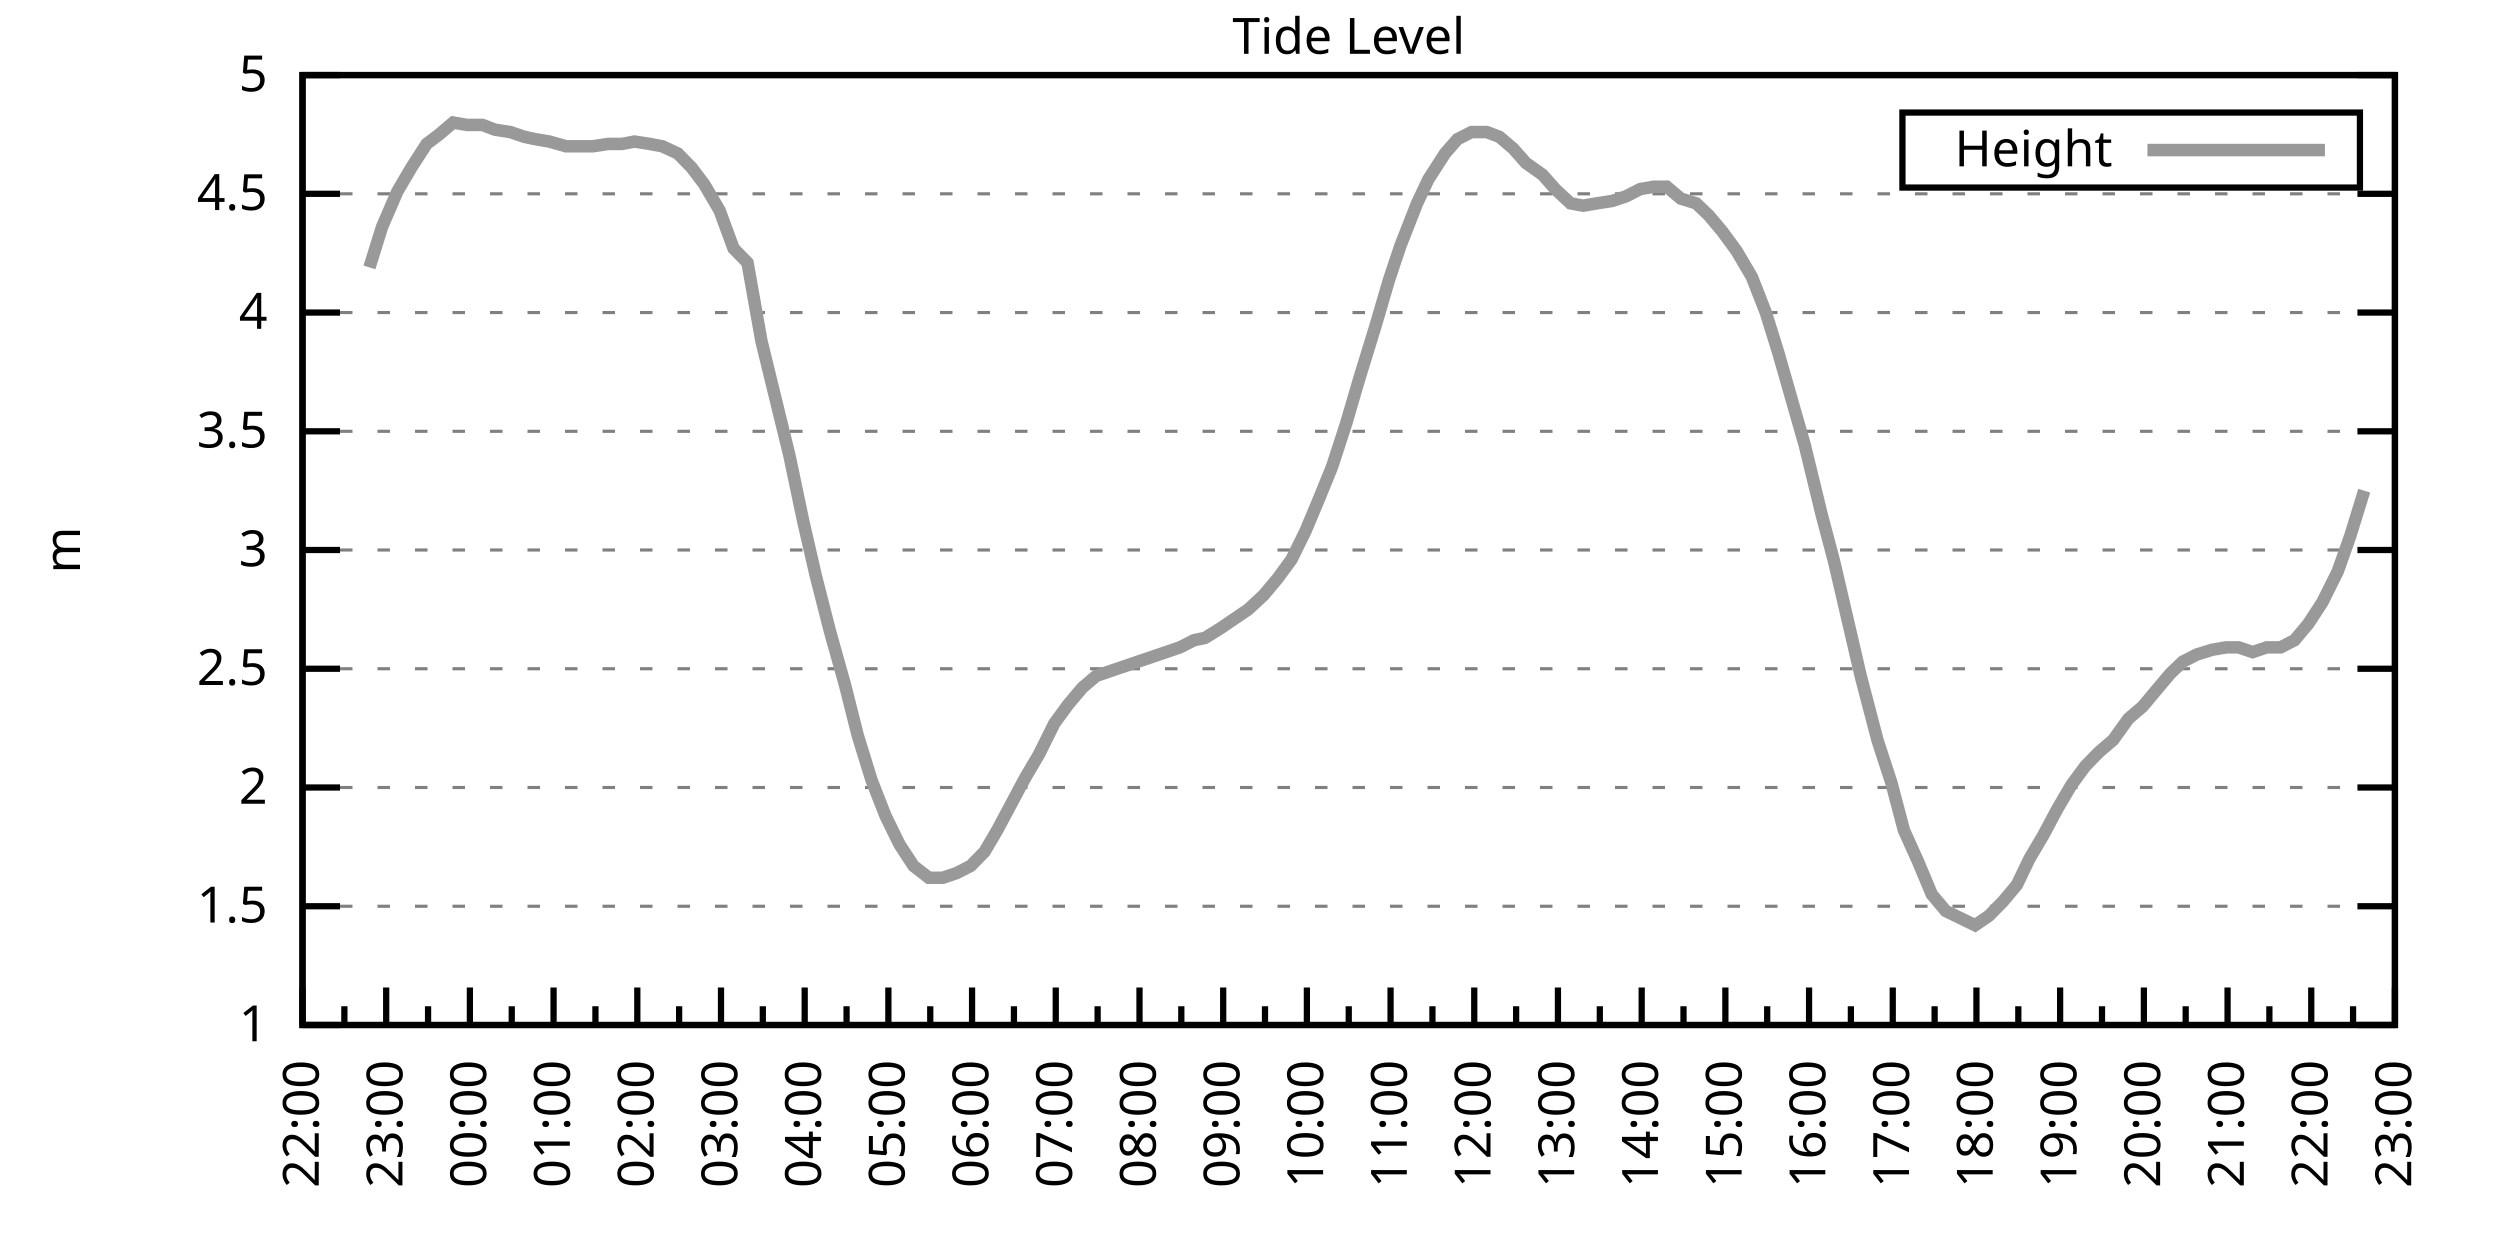
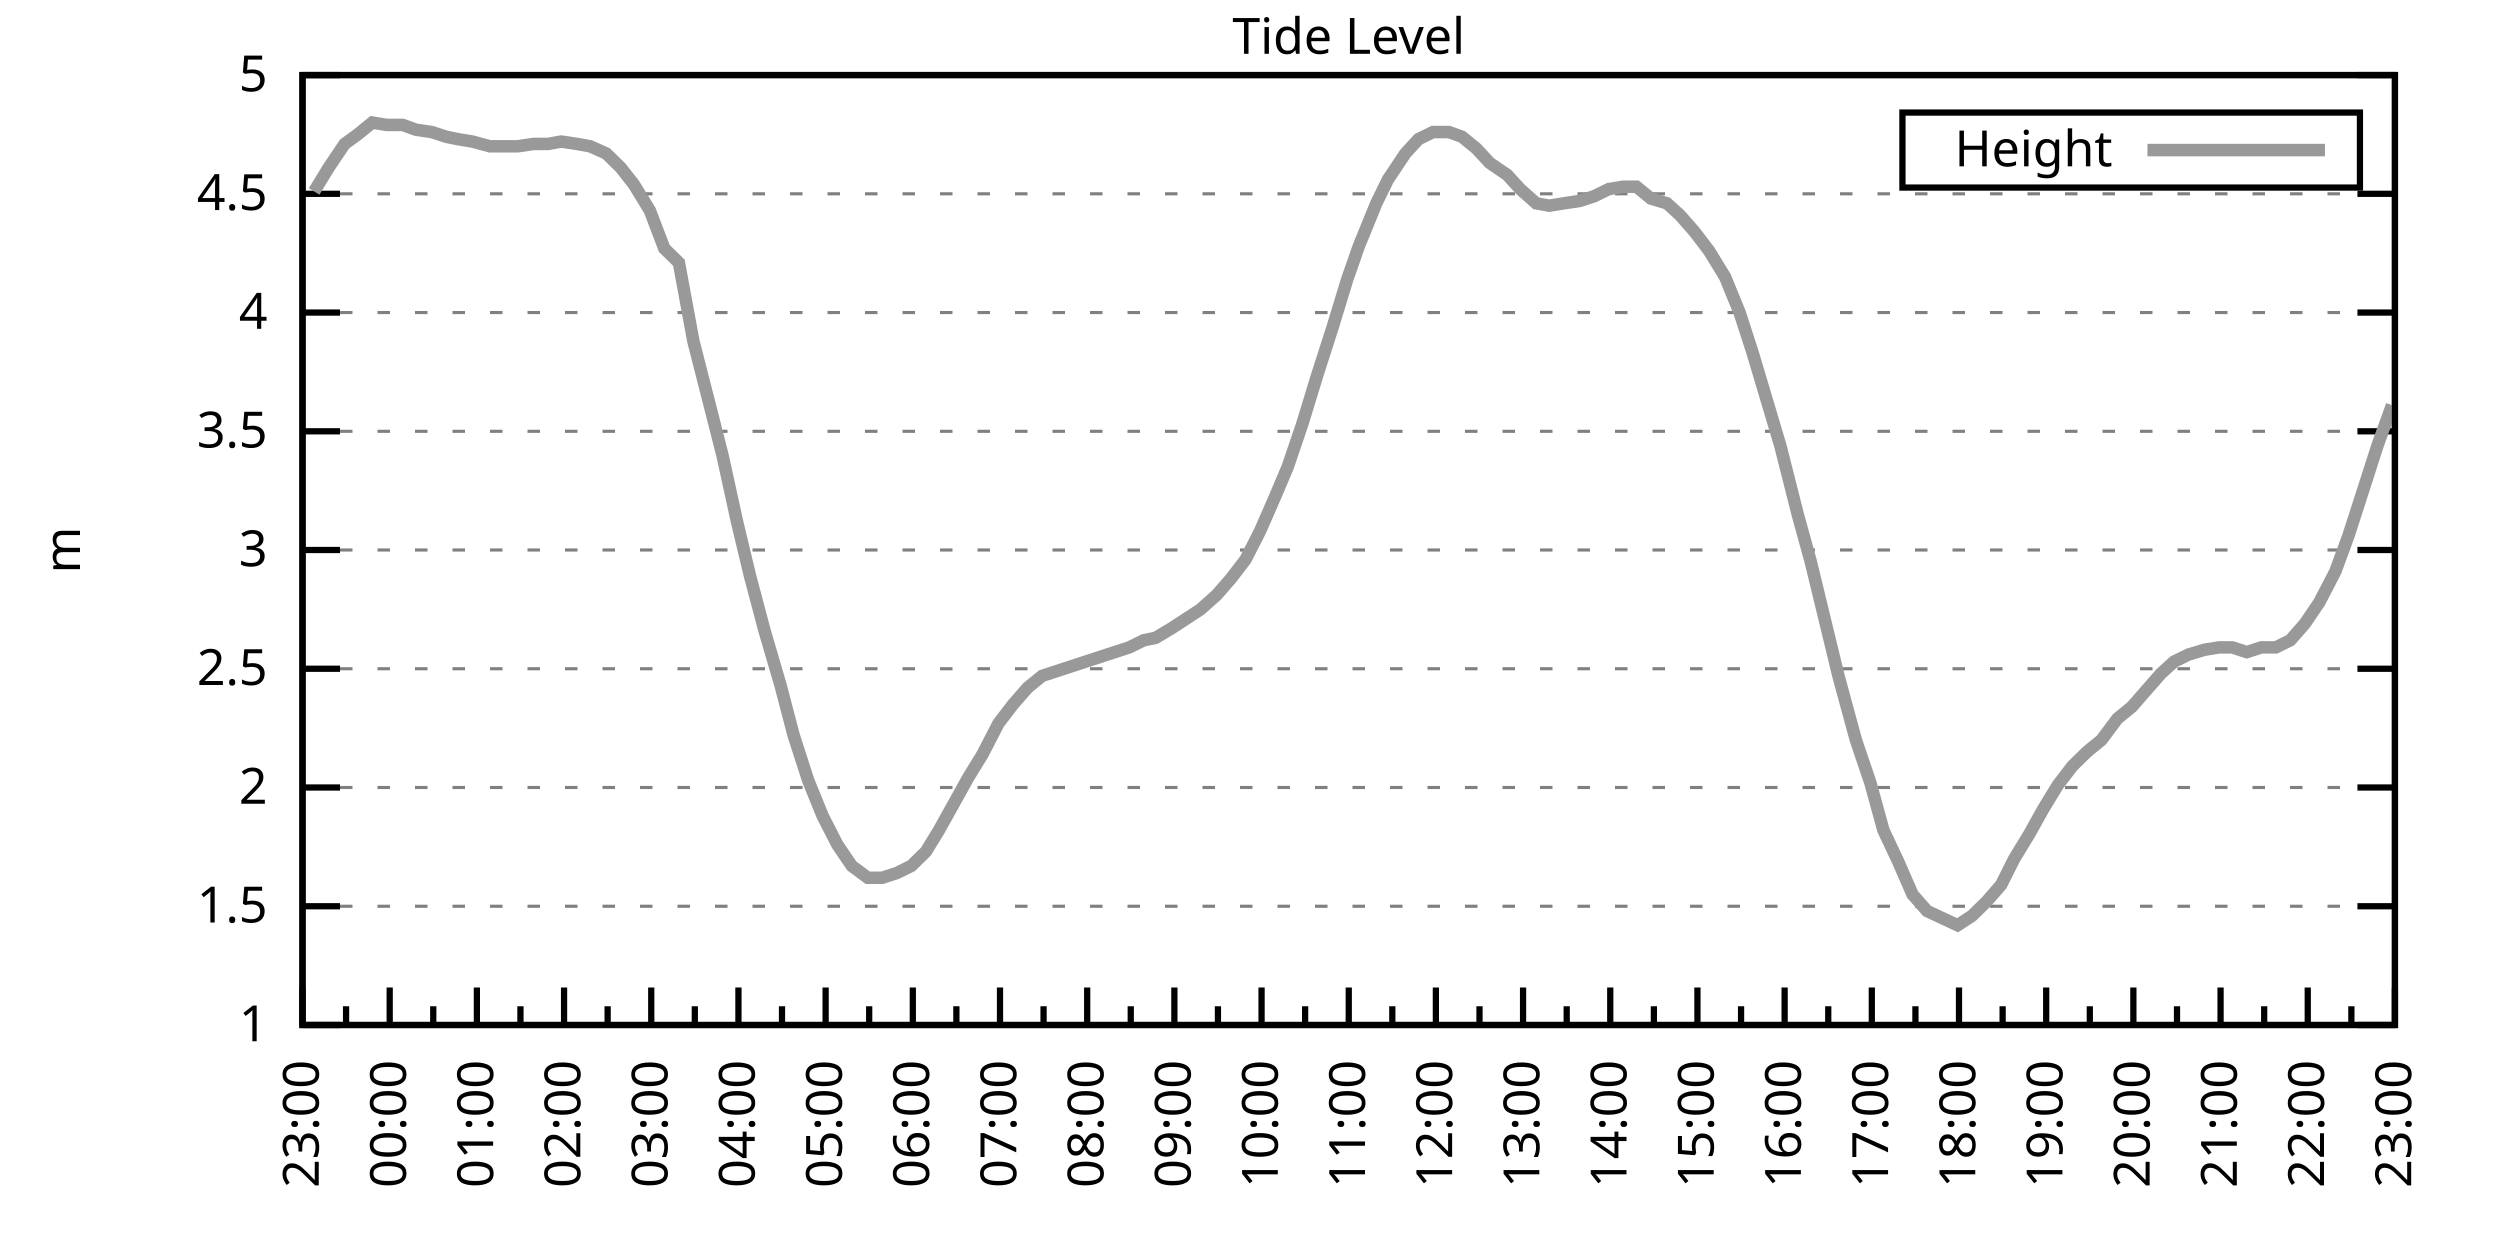
<svg xmlns="http://www.w3.org/2000/svg" xmlns:xlink="http://www.w3.org/1999/xlink" width="400" height="200" viewBox="0 0 400 200">
  <g id="gnuplot_canvas">
    <rect x="0" y="0" width="400" height="200" fill="none" />
    <defs>
      <circle id="gpDot" r="0.5" stroke-width="0.5" stroke="currentColor" />
      <path id="gpPt0" stroke-width="0.333" stroke="currentColor" d="M-1,0 h2 M0,-1 v2" />
      <path id="gpPt1" stroke-width="0.333" stroke="currentColor" d="M-1,-1 L1,1 M1,-1 L-1,1" />
      <path id="gpPt2" stroke-width="0.333" stroke="currentColor" d="M-1,0 L1,0 M0,-1 L0,1 M-1,-1 L1,1 M-1,1 L1,-1" />
      <rect id="gpPt3" stroke-width="0.333" stroke="currentColor" x="-1" y="-1" width="2" height="2" />
      <rect id="gpPt4" stroke-width="0.333" stroke="currentColor" fill="currentColor" x="-1" y="-1" width="2" height="2" />
      <circle id="gpPt5" stroke-width="0.333" stroke="currentColor" cx="0" cy="0" r="1" />
      <use xlink:href="#gpPt5" id="gpPt6" fill="currentColor" stroke="none" />
      <path id="gpPt7" stroke-width="0.333" stroke="currentColor" d="M0,-1.33 L-1.33,0.67 L1.33,0.67 z" />
      <use xlink:href="#gpPt7" id="gpPt8" fill="currentColor" stroke="none" />
      <use xlink:href="#gpPt7" id="gpPt9" stroke="currentColor" transform="rotate(180)" />
      <use xlink:href="#gpPt9" id="gpPt10" fill="currentColor" stroke="none" />
      <use xlink:href="#gpPt3" id="gpPt11" stroke="currentColor" transform="rotate(45)" />
      <use xlink:href="#gpPt11" id="gpPt12" fill="currentColor" stroke="none" />
      <path id="gpPt13" stroke-width="0.333" stroke="currentColor" d="M0,1.330 L1.265,0.411 L0.782,-1.067 L-0.782,-1.076 L-1.265,0.411 z" />
      <use xlink:href="#gpPt13" id="gpPt14" fill="currentColor" stroke="none" />
      <filter id="textbox" filterUnits="objectBoundingBox" x="0" y="0" height="1" width="1">
        <feFlood flood-color="white" flood-opacity="1" result="bgnd" />
        <feComposite in="SourceGraphic" in2="bgnd" operator="atop" />
      </filter>
      <filter id="greybox" filterUnits="objectBoundingBox" x="0" y="0" height="1" width="1">
        <feFlood flood-color="lightgrey" flood-opacity="1" result="grey" />
        <feComposite in="SourceGraphic" in2="grey" operator="atop" />
      </filter>
    </defs>
    <g fill="none" color="white" stroke="currentColor" stroke-width="1.00" stroke-linecap="butt" stroke-linejoin="miter">
</g>
    <g fill="none" color="black" stroke="currentColor" stroke-width="1.00" stroke-linecap="butt" stroke-linejoin="miter">
      <g stroke="none" shape-rendering="crispEdges">
        <polygon fill="rgb(255, 255, 255)" points="48.40,164.00 383.18,164.00 383.18,12.02 48.40,12.02 " />
      </g>
    </g>
    <g fill="none" color="black" stroke="currentColor" stroke-width="1.00" stroke-linecap="butt" stroke-linejoin="miter">
</g>
    <g fill="none" color="black" stroke="black" stroke-width="0.50" stroke-linecap="butt" stroke-linejoin="miter">
</g>
    <g fill="none" color="gray" stroke="currentColor" stroke-width="0.50" stroke-linecap="butt" stroke-linejoin="miter">
      <path stroke="gray" stroke-dasharray="2,4" class="gridline" d="M48.40,164.00 L383.19,164.00  " />
    </g>
    <g fill="none" color="gray" stroke="gray" stroke-width="1.00" stroke-linecap="butt" stroke-linejoin="miter">
</g>
    <g fill="none" color="black" stroke="currentColor" stroke-width="1.00" stroke-linecap="butt" stroke-linejoin="miter">
      <path stroke="black" d="M48.40,164.00 L54.40,164.00 M383.19,164.00 L377.19,164.00  " />
      <g transform="translate(42.80,166.60)" stroke="none" fill="black" font-family="Sans" font-size="8.00" text-anchor="end">
        <text>
          <tspan font-family="Sans"> 1</tspan>
        </text>
      </g>
    </g>
    <g fill="none" color="black" stroke="currentColor" stroke-width="1.00" stroke-linecap="butt" stroke-linejoin="miter">
</g>
    <g fill="none" color="black" stroke="black" stroke-width="0.50" stroke-linecap="butt" stroke-linejoin="miter">
</g>
    <g fill="none" color="gray" stroke="currentColor" stroke-width="0.50" stroke-linecap="butt" stroke-linejoin="miter">
      <path stroke="gray" stroke-dasharray="2,4" class="gridline" d="M48.40,145.00 L383.19,145.00  " />
    </g>
    <g fill="none" color="gray" stroke="gray" stroke-width="1.00" stroke-linecap="butt" stroke-linejoin="miter">
</g>
    <g fill="none" color="black" stroke="currentColor" stroke-width="1.00" stroke-linecap="butt" stroke-linejoin="miter">
      <path stroke="black" d="M48.40,145.00 L54.40,145.00 M383.19,145.00 L377.19,145.00  " />
      <g transform="translate(42.80,147.60)" stroke="none" fill="black" font-family="Sans" font-size="8.00" text-anchor="end">
        <text>
          <tspan font-family="Sans"> 1.5</tspan>
        </text>
      </g>
    </g>
    <g fill="none" color="black" stroke="currentColor" stroke-width="1.00" stroke-linecap="butt" stroke-linejoin="miter">
</g>
    <g fill="none" color="black" stroke="black" stroke-width="0.50" stroke-linecap="butt" stroke-linejoin="miter">
</g>
    <g fill="none" color="gray" stroke="currentColor" stroke-width="0.50" stroke-linecap="butt" stroke-linejoin="miter">
      <path stroke="gray" stroke-dasharray="2,4" class="gridline" d="M48.40,126.00 L383.19,126.00  " />
    </g>
    <g fill="none" color="gray" stroke="gray" stroke-width="1.00" stroke-linecap="butt" stroke-linejoin="miter">
</g>
    <g fill="none" color="black" stroke="currentColor" stroke-width="1.00" stroke-linecap="butt" stroke-linejoin="miter">
      <path stroke="black" d="M48.40,126.00 L54.40,126.00 M383.19,126.00 L377.19,126.00  " />
      <g transform="translate(42.80,128.60)" stroke="none" fill="black" font-family="Sans" font-size="8.00" text-anchor="end">
        <text>
          <tspan font-family="Sans"> 2</tspan>
        </text>
      </g>
    </g>
    <g fill="none" color="black" stroke="currentColor" stroke-width="1.00" stroke-linecap="butt" stroke-linejoin="miter">
</g>
    <g fill="none" color="black" stroke="black" stroke-width="0.50" stroke-linecap="butt" stroke-linejoin="miter">
</g>
    <g fill="none" color="gray" stroke="currentColor" stroke-width="0.50" stroke-linecap="butt" stroke-linejoin="miter">
      <path stroke="gray" stroke-dasharray="2,4" class="gridline" d="M48.40,107.00 L383.19,107.00  " />
    </g>
    <g fill="none" color="gray" stroke="gray" stroke-width="1.00" stroke-linecap="butt" stroke-linejoin="miter">
</g>
    <g fill="none" color="black" stroke="currentColor" stroke-width="1.00" stroke-linecap="butt" stroke-linejoin="miter">
      <path stroke="black" d="M48.40,107.00 L54.40,107.00 M383.19,107.00 L377.19,107.00  " />
      <g transform="translate(42.80,109.60)" stroke="none" fill="black" font-family="Sans" font-size="8.00" text-anchor="end">
        <text>
          <tspan font-family="Sans"> 2.5</tspan>
        </text>
      </g>
    </g>
    <g fill="none" color="black" stroke="currentColor" stroke-width="1.00" stroke-linecap="butt" stroke-linejoin="miter">
</g>
    <g fill="none" color="black" stroke="black" stroke-width="0.50" stroke-linecap="butt" stroke-linejoin="miter">
</g>
    <g fill="none" color="gray" stroke="currentColor" stroke-width="0.50" stroke-linecap="butt" stroke-linejoin="miter">
      <path stroke="gray" stroke-dasharray="2,4" class="gridline" d="M48.40,88.00 L383.19,88.00  " />
    </g>
    <g fill="none" color="gray" stroke="gray" stroke-width="1.00" stroke-linecap="butt" stroke-linejoin="miter">
</g>
    <g fill="none" color="black" stroke="currentColor" stroke-width="1.00" stroke-linecap="butt" stroke-linejoin="miter">
      <path stroke="black" d="M48.40,88.00 L54.40,88.00 M383.19,88.00 L377.19,88.00  " />
      <g transform="translate(42.80,90.60)" stroke="none" fill="black" font-family="Sans" font-size="8.00" text-anchor="end">
        <text>
          <tspan font-family="Sans"> 3</tspan>
        </text>
      </g>
    </g>
    <g fill="none" color="black" stroke="currentColor" stroke-width="1.00" stroke-linecap="butt" stroke-linejoin="miter">
</g>
    <g fill="none" color="black" stroke="black" stroke-width="0.50" stroke-linecap="butt" stroke-linejoin="miter">
</g>
    <g fill="none" color="gray" stroke="currentColor" stroke-width="0.50" stroke-linecap="butt" stroke-linejoin="miter">
      <path stroke="gray" stroke-dasharray="2,4" class="gridline" d="M48.40,69.01 L383.19,69.01  " />
    </g>
    <g fill="none" color="gray" stroke="gray" stroke-width="1.00" stroke-linecap="butt" stroke-linejoin="miter">
</g>
    <g fill="none" color="black" stroke="currentColor" stroke-width="1.00" stroke-linecap="butt" stroke-linejoin="miter">
      <path stroke="black" d="M48.40,69.01 L54.40,69.01 M383.19,69.01 L377.19,69.01  " />
      <g transform="translate(42.80,71.61)" stroke="none" fill="black" font-family="Sans" font-size="8.00" text-anchor="end">
        <text>
          <tspan font-family="Sans"> 3.5</tspan>
        </text>
      </g>
    </g>
    <g fill="none" color="black" stroke="currentColor" stroke-width="1.00" stroke-linecap="butt" stroke-linejoin="miter">
</g>
    <g fill="none" color="black" stroke="black" stroke-width="0.50" stroke-linecap="butt" stroke-linejoin="miter">
</g>
    <g fill="none" color="gray" stroke="currentColor" stroke-width="0.50" stroke-linecap="butt" stroke-linejoin="miter">
      <path stroke="gray" stroke-dasharray="2,4" class="gridline" d="M48.40,50.01 L383.19,50.01  " />
    </g>
    <g fill="none" color="gray" stroke="gray" stroke-width="1.00" stroke-linecap="butt" stroke-linejoin="miter">
</g>
    <g fill="none" color="black" stroke="currentColor" stroke-width="1.00" stroke-linecap="butt" stroke-linejoin="miter">
      <path stroke="black" d="M48.40,50.01 L54.40,50.01 M383.19,50.01 L377.19,50.01  " />
      <g transform="translate(42.80,52.61)" stroke="none" fill="black" font-family="Sans" font-size="8.00" text-anchor="end">
        <text>
          <tspan font-family="Sans"> 4</tspan>
        </text>
      </g>
    </g>
    <g fill="none" color="black" stroke="currentColor" stroke-width="1.00" stroke-linecap="butt" stroke-linejoin="miter">
</g>
    <g fill="none" color="black" stroke="black" stroke-width="0.50" stroke-linecap="butt" stroke-linejoin="miter">
</g>
    <g fill="none" color="gray" stroke="currentColor" stroke-width="0.50" stroke-linecap="butt" stroke-linejoin="miter">
      <path stroke="gray" stroke-dasharray="2,4" class="gridline" d="M48.40,31.01 L383.19,31.01  " />
    </g>
    <g fill="none" color="gray" stroke="gray" stroke-width="1.00" stroke-linecap="butt" stroke-linejoin="miter">
</g>
    <g fill="none" color="black" stroke="currentColor" stroke-width="1.00" stroke-linecap="butt" stroke-linejoin="miter">
      <path stroke="black" d="M48.40,31.01 L54.40,31.01 M383.19,31.01 L377.19,31.01  " />
      <g transform="translate(42.80,33.61)" stroke="none" fill="black" font-family="Sans" font-size="8.00" text-anchor="end">
        <text>
          <tspan font-family="Sans"> 4.5</tspan>
        </text>
      </g>
    </g>
    <g fill="none" color="black" stroke="currentColor" stroke-width="1.00" stroke-linecap="butt" stroke-linejoin="miter">
</g>
    <g fill="none" color="black" stroke="black" stroke-width="0.50" stroke-linecap="butt" stroke-linejoin="miter">
</g>
    <g fill="none" color="gray" stroke="currentColor" stroke-width="0.50" stroke-linecap="butt" stroke-linejoin="miter">
      <path stroke="gray" stroke-dasharray="2,4" class="gridline" d="M48.40,12.01 L383.19,12.01  " />
    </g>
    <g fill="none" color="gray" stroke="gray" stroke-width="1.00" stroke-linecap="butt" stroke-linejoin="miter">
</g>
    <g fill="none" color="black" stroke="currentColor" stroke-width="1.00" stroke-linecap="butt" stroke-linejoin="miter">
      <path stroke="black" d="M48.40,12.01 L54.40,12.01 M383.19,12.01 L377.19,12.01  " />
      <g transform="translate(42.80,14.61)" stroke="none" fill="black" font-family="Sans" font-size="8.00" text-anchor="end">
        <text>
          <tspan font-family="Sans"> 5</tspan>
        </text>
      </g>
    </g>
    <g fill="none" color="black" stroke="currentColor" stroke-width="1.00" stroke-linecap="butt" stroke-linejoin="miter">
      <path stroke="black" d="M48.40,164.00 L48.40,158.00  " />
      <g transform="translate(51.00,169.60) rotate(270)" stroke="none" fill="black" font-family="Sans" font-size="8.00" text-anchor="end">
        <text>
+           <tspan font-family="Sans">23:00</tspan>
+         </text>
+       </g>
+     </g>
+     <g fill="none" color="black" stroke="currentColor" stroke-width="1.00" stroke-linecap="butt" stroke-linejoin="miter">
+       <path stroke="black" d="M55.37,164.00 L55.37,161.00 M62.35,164.00 L62.35,158.00  " />
+       <g transform="translate(64.95,169.60) rotate(270)" stroke="none" fill="black" font-family="Sans" font-size="8.00" text-anchor="end">
+         <text>
+           <tspan font-family="Sans">00:00</tspan>
+         </text>
+       </g>
+     </g>
+     <g fill="none" color="black" stroke="currentColor" stroke-width="1.00" stroke-linecap="butt" stroke-linejoin="miter">
+       <path stroke="black" d="M69.32,164.00 L69.32,161.00 M76.30,164.00 L76.30,158.00  " />
+       <g transform="translate(78.90,169.60) rotate(270)" stroke="none" fill="black" font-family="Sans" font-size="8.00" text-anchor="end">
+         <text>
+           <tspan font-family="Sans">01:00</tspan>
+         </text>
+       </g>
+     </g>
+     <g fill="none" color="black" stroke="currentColor" stroke-width="1.00" stroke-linecap="butt" stroke-linejoin="miter">
+       <path stroke="black" d="M83.27,164.00 L83.27,161.00 M90.25,164.00 L90.25,158.00  " />
+       <g transform="translate(92.85,169.60) rotate(270)" stroke="none" fill="black" font-family="Sans" font-size="8.00" text-anchor="end">
+         <text>
+           <tspan font-family="Sans">02:00</tspan>
+         </text>
+       </g>
+     </g>
+     <g fill="none" color="black" stroke="currentColor" stroke-width="1.00" stroke-linecap="butt" stroke-linejoin="miter">
+       <path stroke="black" d="M97.22,164.00 L97.22,161.00 M104.20,164.00 L104.20,158.00  " />
+       <g transform="translate(106.80,169.60) rotate(270)" stroke="none" fill="black" font-family="Sans" font-size="8.00" text-anchor="end">
+         <text>
+           <tspan font-family="Sans">03:00</tspan>
+         </text>
+       </g>
+     </g>
+     <g fill="none" color="black" stroke="currentColor" stroke-width="1.00" stroke-linecap="butt" stroke-linejoin="miter">
+       <path stroke="black" d="M111.17,164.00 L111.17,161.00 M118.15,164.00 L118.15,158.00  " />
+       <g transform="translate(120.75,169.60) rotate(270)" stroke="none" fill="black" font-family="Sans" font-size="8.00" text-anchor="end">
+         <text>
+           <tspan font-family="Sans">04:00</tspan>
+         </text>
+       </g>
+     </g>
+     <g fill="none" color="black" stroke="currentColor" stroke-width="1.00" stroke-linecap="butt" stroke-linejoin="miter">
+       <path stroke="black" d="M125.12,164.00 L125.12,161.00 M132.10,164.00 L132.10,158.00  " />
+       <g transform="translate(134.70,169.60) rotate(270)" stroke="none" fill="black" font-family="Sans" font-size="8.00" text-anchor="end">
+         <text>
+           <tspan font-family="Sans">05:00</tspan>
+         </text>
+       </g>
+     </g>
+     <g fill="none" color="black" stroke="currentColor" stroke-width="1.00" stroke-linecap="butt" stroke-linejoin="miter">
+       <path stroke="black" d="M139.07,164.00 L139.07,161.00 M146.05,164.00 L146.05,158.00  " />
+       <g transform="translate(148.65,169.60) rotate(270)" stroke="none" fill="black" font-family="Sans" font-size="8.00" text-anchor="end">
+         <text>
+           <tspan font-family="Sans">06:00</tspan>
+         </text>
+       </g>
+     </g>
+     <g fill="none" color="black" stroke="currentColor" stroke-width="1.00" stroke-linecap="butt" stroke-linejoin="miter">
+       <path stroke="black" d="M153.02,164.00 L153.02,161.00 M160.00,164.00 L160.00,158.00  " />
+       <g transform="translate(162.60,169.60) rotate(270)" stroke="none" fill="black" font-family="Sans" font-size="8.00" text-anchor="end">
+         <text>
+           <tspan font-family="Sans">07:00</tspan>
+         </text>
+       </g>
+     </g>
+     <g fill="none" color="black" stroke="currentColor" stroke-width="1.00" stroke-linecap="butt" stroke-linejoin="miter">
+       <path stroke="black" d="M166.97,164.00 L166.97,161.00 M173.95,164.00 L173.95,158.00  " />
+       <g transform="translate(176.55,169.60) rotate(270)" stroke="none" fill="black" font-family="Sans" font-size="8.00" text-anchor="end">
+         <text>
+           <tspan font-family="Sans">08:00</tspan>
+         </text>
+       </g>
+     </g>
+     <g fill="none" color="black" stroke="currentColor" stroke-width="1.00" stroke-linecap="butt" stroke-linejoin="miter">
+       <path stroke="black" d="M180.92,164.00 L180.92,161.00 M187.90,164.00 L187.90,158.00  " />
+       <g transform="translate(190.50,169.60) rotate(270)" stroke="none" fill="black" font-family="Sans" font-size="8.00" text-anchor="end">
+         <text>
+           <tspan font-family="Sans">09:00</tspan>
+         </text>
+       </g>
+     </g>
+     <g fill="none" color="black" stroke="currentColor" stroke-width="1.00" stroke-linecap="butt" stroke-linejoin="miter">
+       <path stroke="black" d="M194.87,164.00 L194.87,161.00 M201.85,164.00 L201.85,158.00  " />
+       <g transform="translate(204.45,169.60) rotate(270)" stroke="none" fill="black" font-family="Sans" font-size="8.00" text-anchor="end">
+         <text>
+           <tspan font-family="Sans">10:00</tspan>
+         </text>
+       </g>
+     </g>
+     <g fill="none" color="black" stroke="currentColor" stroke-width="1.00" stroke-linecap="butt" stroke-linejoin="miter">
+       <path stroke="black" d="M208.82,164.00 L208.82,161.00 M215.80,164.00 L215.80,158.00  " />
+       <g transform="translate(218.40,169.60) rotate(270)" stroke="none" fill="black" font-family="Sans" font-size="8.00" text-anchor="end">
+         <text>
+           <tspan font-family="Sans">11:00</tspan>
+         </text>
+       </g>
+     </g>
+     <g fill="none" color="black" stroke="currentColor" stroke-width="1.00" stroke-linecap="butt" stroke-linejoin="miter">
+       <path stroke="black" d="M222.77,164.00 L222.77,161.00 M229.74,164.00 L229.74,158.00  " />
+       <g transform="translate(232.34,169.60) rotate(270)" stroke="none" fill="black" font-family="Sans" font-size="8.00" text-anchor="end">
+         <text>
+           <tspan font-family="Sans">12:00</tspan>
+         </text>
+       </g>
+     </g>
+     <g fill="none" color="black" stroke="currentColor" stroke-width="1.00" stroke-linecap="butt" stroke-linejoin="miter">
+       <path stroke="black" d="M236.72,164.00 L236.72,161.00 M243.69,164.00 L243.69,158.00  " />
+       <g transform="translate(246.29,169.60) rotate(270)" stroke="none" fill="black" font-family="Sans" font-size="8.00" text-anchor="end">
+         <text>
+           <tspan font-family="Sans">13:00</tspan>
+         </text>
+       </g>
+     </g>
+     <g fill="none" color="black" stroke="currentColor" stroke-width="1.00" stroke-linecap="butt" stroke-linejoin="miter">
+       <path stroke="black" d="M250.67,164.00 L250.67,161.00 M257.64,164.00 L257.64,158.00  " />
+       <g transform="translate(260.24,169.60) rotate(270)" stroke="none" fill="black" font-family="Sans" font-size="8.00" text-anchor="end">
+         <text>
+           <tspan font-family="Sans">14:00</tspan>
+         </text>
+       </g>
+     </g>
+     <g fill="none" color="black" stroke="currentColor" stroke-width="1.00" stroke-linecap="butt" stroke-linejoin="miter">
+       <path stroke="black" d="M264.62,164.00 L264.62,161.00 M271.59,164.00 L271.59,158.00  " />
+       <g transform="translate(274.19,169.60) rotate(270)" stroke="none" fill="black" font-family="Sans" font-size="8.00" text-anchor="end">
+         <text>
+           <tspan font-family="Sans">15:00</tspan>
+         </text>
+       </g>
+     </g>
+     <g fill="none" color="black" stroke="currentColor" stroke-width="1.00" stroke-linecap="butt" stroke-linejoin="miter">
+       <path stroke="black" d="M278.57,164.00 L278.57,161.00 M285.54,164.00 L285.54,158.00  " />
+       <g transform="translate(288.14,169.60) rotate(270)" stroke="none" fill="black" font-family="Sans" font-size="8.00" text-anchor="end">
+         <text>
+           <tspan font-family="Sans">16:00</tspan>
+         </text>
+       </g>
+     </g>
+     <g fill="none" color="black" stroke="currentColor" stroke-width="1.00" stroke-linecap="butt" stroke-linejoin="miter">
+       <path stroke="black" d="M292.52,164.00 L292.52,161.00 M299.49,164.00 L299.49,158.00  " />
+       <g transform="translate(302.09,169.60) rotate(270)" stroke="none" fill="black" font-family="Sans" font-size="8.00" text-anchor="end">
+         <text>
+           <tspan font-family="Sans">17:00</tspan>
+         </text>
+       </g>
+     </g>
+     <g fill="none" color="black" stroke="currentColor" stroke-width="1.00" stroke-linecap="butt" stroke-linejoin="miter">
+       <path stroke="black" d="M306.47,164.00 L306.47,161.00 M313.44,164.00 L313.44,158.00  " />
+       <g transform="translate(316.04,169.60) rotate(270)" stroke="none" fill="black" font-family="Sans" font-size="8.00" text-anchor="end">
+         <text>
+           <tspan font-family="Sans">18:00</tspan>
+         </text>
+       </g>
+     </g>
+     <g fill="none" color="black" stroke="currentColor" stroke-width="1.00" stroke-linecap="butt" stroke-linejoin="miter">
+       <path stroke="black" d="M320.42,164.00 L320.42,161.00 M327.39,164.00 L327.39,158.00  " />
+       <g transform="translate(329.99,169.60) rotate(270)" stroke="none" fill="black" font-family="Sans" font-size="8.00" text-anchor="end">
+         <text>
+           <tspan font-family="Sans">19:00</tspan>
+         </text>
+       </g>
+     </g>
+     <g fill="none" color="black" stroke="currentColor" stroke-width="1.00" stroke-linecap="butt" stroke-linejoin="miter">
+       <path stroke="black" d="M334.37,164.00 L334.37,161.00 M341.34,164.00 L341.34,158.00  " />
+       <g transform="translate(343.94,169.60) rotate(270)" stroke="none" fill="black" font-family="Sans" font-size="8.00" text-anchor="end">
+         <text>
+           <tspan font-family="Sans">20:00</tspan>
+         </text>
+       </g>
+     </g>
+     <g fill="none" color="black" stroke="currentColor" stroke-width="1.00" stroke-linecap="butt" stroke-linejoin="miter">
+       <path stroke="black" d="M348.32,164.00 L348.32,161.00 M355.29,164.00 L355.29,158.00  " />
+       <g transform="translate(357.89,169.60) rotate(270)" stroke="none" fill="black" font-family="Sans" font-size="8.00" text-anchor="end">
+         <text>
+           <tspan font-family="Sans">21:00</tspan>
+         </text>
+       </g>
+     </g>
+     <g fill="none" color="black" stroke="currentColor" stroke-width="1.00" stroke-linecap="butt" stroke-linejoin="miter">
+       <path stroke="black" d="M362.27,164.00 L362.27,161.00 M369.24,164.00 L369.24,158.00  " />
+       <g transform="translate(371.84,169.60) rotate(270)" stroke="none" fill="black" font-family="Sans" font-size="8.00" text-anchor="end">
+         <text>
          <tspan font-family="Sans">22:00</tspan>
        </text>
      </g>
    </g>
    <g fill="none" color="black" stroke="currentColor" stroke-width="1.00" stroke-linecap="butt" stroke-linejoin="miter">
-       <path stroke="black" d="M55.10,164.00 L55.10,161.00 M61.79,164.00 L61.79,158.00  " />
-       <g transform="translate(64.39,169.60) rotate(270)" stroke="none" fill="black" font-family="Sans" font-size="8.00" text-anchor="end">
-         <text>
-           <tspan font-family="Sans">23:00</tspan>
-         </text>
-       </g>
-     </g>
-     <g fill="none" color="black" stroke="currentColor" stroke-width="1.00" stroke-linecap="butt" stroke-linejoin="miter">
-       <path stroke="black" d="M68.49,164.00 L68.49,161.00 M75.18,164.00 L75.18,158.00  " />
-       <g transform="translate(77.78,169.60) rotate(270)" stroke="none" fill="black" font-family="Sans" font-size="8.00" text-anchor="end">
-         <text>
-           <tspan font-family="Sans">00:00</tspan>
-         </text>
-       </g>
-     </g>
-     <g fill="none" color="black" stroke="currentColor" stroke-width="1.00" stroke-linecap="butt" stroke-linejoin="miter">
-       <path stroke="black" d="M81.88,164.00 L81.88,161.00 M88.57,164.00 L88.57,158.00  " />
-       <g transform="translate(91.17,169.60) rotate(270)" stroke="none" fill="black" font-family="Sans" font-size="8.00" text-anchor="end">
-         <text>
-           <tspan font-family="Sans">01:00</tspan>
-         </text>
-       </g>
-     </g>
-     <g fill="none" color="black" stroke="currentColor" stroke-width="1.00" stroke-linecap="butt" stroke-linejoin="miter">
-       <path stroke="black" d="M95.27,164.00 L95.27,161.00 M101.97,164.00 L101.97,158.00  " />
-       <g transform="translate(104.57,169.60) rotate(270)" stroke="none" fill="black" font-family="Sans" font-size="8.00" text-anchor="end">
-         <text>
-           <tspan font-family="Sans">02:00</tspan>
-         </text>
-       </g>
-     </g>
-     <g fill="none" color="black" stroke="currentColor" stroke-width="1.00" stroke-linecap="butt" stroke-linejoin="miter">
-       <path stroke="black" d="M108.66,164.00 L108.66,161.00 M115.36,164.00 L115.36,158.00  " />
-       <g transform="translate(117.96,169.60) rotate(270)" stroke="none" fill="black" font-family="Sans" font-size="8.00" text-anchor="end">
-         <text>
-           <tspan font-family="Sans">03:00</tspan>
-         </text>
-       </g>
-     </g>
-     <g fill="none" color="black" stroke="currentColor" stroke-width="1.00" stroke-linecap="butt" stroke-linejoin="miter">
-       <path stroke="black" d="M122.05,164.00 L122.05,161.00 M128.75,164.00 L128.75,158.00  " />
-       <g transform="translate(131.35,169.60) rotate(270)" stroke="none" fill="black" font-family="Sans" font-size="8.00" text-anchor="end">
-         <text>
-           <tspan font-family="Sans">04:00</tspan>
-         </text>
-       </g>
-     </g>
-     <g fill="none" color="black" stroke="currentColor" stroke-width="1.00" stroke-linecap="butt" stroke-linejoin="miter">
-       <path stroke="black" d="M135.45,164.00 L135.45,161.00 M142.14,164.00 L142.14,158.00  " />
-       <g transform="translate(144.74,169.60) rotate(270)" stroke="none" fill="black" font-family="Sans" font-size="8.00" text-anchor="end">
-         <text>
-           <tspan font-family="Sans">05:00</tspan>
-         </text>
-       </g>
-     </g>
-     <g fill="none" color="black" stroke="currentColor" stroke-width="1.00" stroke-linecap="butt" stroke-linejoin="miter">
-       <path stroke="black" d="M148.84,164.00 L148.84,161.00 M155.53,164.00 L155.53,158.00  " />
-       <g transform="translate(158.13,169.60) rotate(270)" stroke="none" fill="black" font-family="Sans" font-size="8.00" text-anchor="end">
-         <text>
-           <tspan font-family="Sans">06:00</tspan>
-         </text>
-       </g>
-     </g>
-     <g fill="none" color="black" stroke="currentColor" stroke-width="1.00" stroke-linecap="butt" stroke-linejoin="miter">
-       <path stroke="black" d="M162.23,164.00 L162.23,161.00 M168.92,164.00 L168.92,158.00  " />
-       <g transform="translate(171.52,169.60) rotate(270)" stroke="none" fill="black" font-family="Sans" font-size="8.00" text-anchor="end">
-         <text>
-           <tspan font-family="Sans">07:00</tspan>
-         </text>
-       </g>
-     </g>
-     <g fill="none" color="black" stroke="currentColor" stroke-width="1.00" stroke-linecap="butt" stroke-linejoin="miter">
-       <path stroke="black" d="M175.62,164.00 L175.62,161.00 M182.32,164.00 L182.32,158.00  " />
-       <g transform="translate(184.92,169.60) rotate(270)" stroke="none" fill="black" font-family="Sans" font-size="8.00" text-anchor="end">
-         <text>
-           <tspan font-family="Sans">08:00</tspan>
-         </text>
-       </g>
-     </g>
-     <g fill="none" color="black" stroke="currentColor" stroke-width="1.00" stroke-linecap="butt" stroke-linejoin="miter">
-       <path stroke="black" d="M189.01,164.00 L189.01,161.00 M195.71,164.00 L195.71,158.00  " />
-       <g transform="translate(198.31,169.60) rotate(270)" stroke="none" fill="black" font-family="Sans" font-size="8.00" text-anchor="end">
-         <text>
-           <tspan font-family="Sans">09:00</tspan>
-         </text>
-       </g>
-     </g>
-     <g fill="none" color="black" stroke="currentColor" stroke-width="1.00" stroke-linecap="butt" stroke-linejoin="miter">
-       <path stroke="black" d="M202.40,164.00 L202.40,161.00 M209.10,164.00 L209.10,158.00  " />
-       <g transform="translate(211.70,169.60) rotate(270)" stroke="none" fill="black" font-family="Sans" font-size="8.00" text-anchor="end">
-         <text>
-           <tspan font-family="Sans">10:00</tspan>
-         </text>
-       </g>
-     </g>
-     <g fill="none" color="black" stroke="currentColor" stroke-width="1.00" stroke-linecap="butt" stroke-linejoin="miter">
-       <path stroke="black" d="M215.80,164.00 L215.80,161.00 M222.49,164.00 L222.49,158.00  " />
-       <g transform="translate(225.09,169.60) rotate(270)" stroke="none" fill="black" font-family="Sans" font-size="8.00" text-anchor="end">
-         <text>
-           <tspan font-family="Sans">11:00</tspan>
-         </text>
-       </g>
-     </g>
-     <g fill="none" color="black" stroke="currentColor" stroke-width="1.00" stroke-linecap="butt" stroke-linejoin="miter">
-       <path stroke="black" d="M229.19,164.00 L229.19,161.00 M235.88,164.00 L235.88,158.00  " />
-       <g transform="translate(238.48,169.60) rotate(270)" stroke="none" fill="black" font-family="Sans" font-size="8.00" text-anchor="end">
-         <text>
-           <tspan font-family="Sans">12:00</tspan>
-         </text>
-       </g>
-     </g>
-     <g fill="none" color="black" stroke="currentColor" stroke-width="1.00" stroke-linecap="butt" stroke-linejoin="miter">
-       <path stroke="black" d="M242.58,164.00 L242.58,161.00 M249.27,164.00 L249.27,158.00  " />
-       <g transform="translate(251.87,169.60) rotate(270)" stroke="none" fill="black" font-family="Sans" font-size="8.00" text-anchor="end">
-         <text>
-           <tspan font-family="Sans">13:00</tspan>
-         </text>
-       </g>
-     </g>
-     <g fill="none" color="black" stroke="currentColor" stroke-width="1.00" stroke-linecap="butt" stroke-linejoin="miter">
-       <path stroke="black" d="M255.97,164.00 L255.97,161.00 M262.67,164.00 L262.67,158.00  " />
-       <g transform="translate(265.27,169.60) rotate(270)" stroke="none" fill="black" font-family="Sans" font-size="8.00" text-anchor="end">
-         <text>
-           <tspan font-family="Sans">14:00</tspan>
-         </text>
-       </g>
-     </g>
-     <g fill="none" color="black" stroke="currentColor" stroke-width="1.00" stroke-linecap="butt" stroke-linejoin="miter">
-       <path stroke="black" d="M269.36,164.00 L269.36,161.00 M276.06,164.00 L276.06,158.00  " />
-       <g transform="translate(278.66,169.60) rotate(270)" stroke="none" fill="black" font-family="Sans" font-size="8.00" text-anchor="end">
-         <text>
-           <tspan font-family="Sans">15:00</tspan>
-         </text>
-       </g>
-     </g>
-     <g fill="none" color="black" stroke="currentColor" stroke-width="1.00" stroke-linecap="butt" stroke-linejoin="miter">
-       <path stroke="black" d="M282.75,164.00 L282.75,161.00 M289.45,164.00 L289.45,158.00  " />
-       <g transform="translate(292.05,169.60) rotate(270)" stroke="none" fill="black" font-family="Sans" font-size="8.00" text-anchor="end">
-         <text>
-           <tspan font-family="Sans">16:00</tspan>
-         </text>
-       </g>
-     </g>
-     <g fill="none" color="black" stroke="currentColor" stroke-width="1.00" stroke-linecap="butt" stroke-linejoin="miter">
-       <path stroke="black" d="M296.14,164.00 L296.14,161.00 M302.84,164.00 L302.84,158.00  " />
-       <g transform="translate(305.44,169.60) rotate(270)" stroke="none" fill="black" font-family="Sans" font-size="8.00" text-anchor="end">
-         <text>
-           <tspan font-family="Sans">17:00</tspan>
-         </text>
-       </g>
-     </g>
-     <g fill="none" color="black" stroke="currentColor" stroke-width="1.00" stroke-linecap="butt" stroke-linejoin="miter">
-       <path stroke="black" d="M309.54,164.00 L309.54,161.00 M316.23,164.00 L316.23,158.00  " />
-       <g transform="translate(318.83,169.60) rotate(270)" stroke="none" fill="black" font-family="Sans" font-size="8.00" text-anchor="end">
-         <text>
-           <tspan font-family="Sans">18:00</tspan>
-         </text>
-       </g>
-     </g>
-     <g fill="none" color="black" stroke="currentColor" stroke-width="1.00" stroke-linecap="butt" stroke-linejoin="miter">
-       <path stroke="black" d="M322.93,164.00 L322.93,161.00 M329.62,164.00 L329.62,158.00  " />
-       <g transform="translate(332.22,169.60) rotate(270)" stroke="none" fill="black" font-family="Sans" font-size="8.00" text-anchor="end">
-         <text>
-           <tspan font-family="Sans">19:00</tspan>
-         </text>
-       </g>
-     </g>
-     <g fill="none" color="black" stroke="currentColor" stroke-width="1.00" stroke-linecap="butt" stroke-linejoin="miter">
-       <path stroke="black" d="M336.32,164.00 L336.32,161.00 M343.02,164.00 L343.02,158.00  " />
-       <g transform="translate(345.62,169.60) rotate(270)" stroke="none" fill="black" font-family="Sans" font-size="8.00" text-anchor="end">
-         <text>
-           <tspan font-family="Sans">20:00</tspan>
-         </text>
-       </g>
-     </g>
-     <g fill="none" color="black" stroke="currentColor" stroke-width="1.00" stroke-linecap="butt" stroke-linejoin="miter">
-       <path stroke="black" d="M349.71,164.00 L349.71,161.00 M356.41,164.00 L356.41,158.00  " />
-       <g transform="translate(359.01,169.60) rotate(270)" stroke="none" fill="black" font-family="Sans" font-size="8.00" text-anchor="end">
-         <text>
-           <tspan font-family="Sans">21:00</tspan>
-         </text>
-       </g>
-     </g>
-     <g fill="none" color="black" stroke="currentColor" stroke-width="1.00" stroke-linecap="butt" stroke-linejoin="miter">
-       <path stroke="black" d="M363.10,164.00 L363.10,161.00 M369.80,164.00 L369.80,158.00  " />
-       <g transform="translate(372.40,169.60) rotate(270)" stroke="none" fill="black" font-family="Sans" font-size="8.00" text-anchor="end">
-         <text>
-           <tspan font-family="Sans">22:00</tspan>
-         </text>
-       </g>
-     </g>
-     <g fill="none" color="black" stroke="currentColor" stroke-width="1.00" stroke-linecap="butt" stroke-linejoin="miter">
-       <path stroke="black" d="M376.49,164.00 L376.49,161.00 M383.19,164.00 L383.19,158.00  " />
+       <path stroke="black" d="M376.22,164.00 L376.22,161.00 M383.19,164.00 L383.19,158.00  " />
      <g transform="translate(385.79,169.60) rotate(270)" stroke="none" fill="black" font-family="Sans" font-size="8.00" text-anchor="end">
        <text>
          <tspan font-family="Sans">23:00</tspan>
        </text>
      </g>
    </g>
    <g fill="none" color="black" stroke="currentColor" stroke-width="1.00" stroke-linecap="butt" stroke-linejoin="miter">
</g>
    <g fill="none" color="black" stroke="currentColor" stroke-width="1.00" stroke-linecap="butt" stroke-linejoin="miter">
      <path stroke="black" d="M48.40,12.01 L48.40,164.00 L383.19,164.00 L383.19,12.01 L48.40,12.01 Z  " />
    </g>
    <g fill="none" color="black" stroke="currentColor" stroke-width="1.00" stroke-linecap="butt" stroke-linejoin="miter">
      <g transform="translate(12.80,88.01) rotate(270)" stroke="none" fill="black" font-family="Sans" font-size="8.00" text-anchor="middle">
        <text>
          <tspan font-family="Sans">m</tspan>
        </text>
      </g>
    </g>
    <g fill="none" color="black" stroke="currentColor" stroke-width="1.00" stroke-linecap="butt" stroke-linejoin="miter">
</g>
    <g fill="none" color="black" stroke="currentColor" stroke-width="1.00" stroke-linecap="butt" stroke-linejoin="miter">
      <path stroke="black" d="M304.39,30.01 L304.39,18.01 L377.59,18.01 L377.59,30.01 L304.39,30.01 Z  " />
    </g>
    <g id="Tide_level_plot_1">
      <g fill="none" color="white" stroke="black" stroke-width="2.00" stroke-linecap="butt" stroke-linejoin="miter">
</g>
      <g fill="none" color="black" stroke="currentColor" stroke-width="2.00" stroke-linecap="butt" stroke-linejoin="miter">
        <g transform="translate(337.99,26.61)" stroke="none" fill="black" font-family="Sans" font-size="8.00" text-anchor="end">
          <text>
            <tspan font-family="Sans">Height</tspan>
          </text>
        </g>
      </g>
      <g fill="none" color="black" stroke="currentColor" stroke-width="2.00" stroke-linecap="butt" stroke-linejoin="miter">
-         <path stroke="rgb(153, 153, 153)" d="M343.59,24.01 L371.99,24.01 M59.11,42.79 L61.12,36.33 L63.58,30.63 L65.81,26.83 L68.26,23.03 L70.27,21.51   L72.50,19.61 L74.74,19.99 L77.19,19.99 L79.20,20.75 L81.66,21.13 L83.89,21.89 L85.67,22.27 L87.91,22.65   L90.58,23.41 L92.82,23.41 L94.82,23.41 L97.28,23.03 L99.51,23.03 L101.52,22.65 L103.98,23.03 L105.98,23.41   L108.44,24.55 L110.67,26.83 L112.68,29.49 L115.13,33.67 L117.37,39.75 L119.60,42.03 L121.83,54.57 L124.06,63.69   L126.29,72.81 L128.53,83.45 L130.54,92.18 L132.77,100.92 L135.22,109.66 L137.23,117.64 L139.46,124.86 L141.69,130.56   L143.93,135.12 L146.16,138.54 L148.61,140.44 L150.85,140.44 L153.08,139.68 L155.31,138.54 L157.54,136.26 L159.55,132.84   L161.78,128.66 L164.01,124.48 L166.25,120.68 L168.70,115.74 L170.93,112.70 L173.17,110.04 L175.40,108.14 L177.63,107.38   L179.86,106.62 L182.09,105.86 L184.32,105.10 L186.56,104.34 L188.79,103.58 L191.02,102.44 L192.81,102.06 L195.26,100.54   L197.49,99.02 L199.73,97.50 L202.18,95.22 L204.41,92.56 L206.64,89.52 L208.88,84.97 L211.11,79.65 L213.12,74.71   L215.35,67.87 L217.58,60.27 L220.04,52.29 L222.27,44.69 L224.05,39.37 L226.73,32.53 L228.52,28.73 L231.20,24.55   L233.20,22.27 L235.44,21.13 L237.89,21.13 L239.90,21.89 L242.13,23.79 L244.14,26.07 L246.82,27.97 L248.83,30.25   L251.28,32.53 L253.29,32.91 L255.52,32.53 L257.98,32.15 L260.21,31.39 L262.44,30.25 L264.67,29.87 L266.68,29.87   L268.92,31.77 L271.37,32.53 L273.38,34.43 L275.61,37.09 L277.84,40.13 L280.30,44.31 L282.53,50.01 L284.54,56.47   L288.78,71.29 L291.46,82.31 L293.47,89.90 L297.71,108.14 L300.39,118.40 L302.62,125.24 L304.63,132.84 L306.86,137.78   L309.09,143.10 L311.32,145.76 L316.01,148.04 L318.24,146.52 L320.47,144.24 L322.70,141.58 L324.71,137.40 L326.95,133.60   L329.18,129.42 L331.41,125.62 L333.64,122.58 L335.87,120.30 L338.10,118.40 L340.56,114.98 L342.79,113.08 L345.02,110.42   L347.26,107.76 L349.26,105.86 L351.50,104.72 L353.95,103.96 L356.18,103.58 L358.19,103.58 L360.42,104.34 L362.66,103.58   L364.89,103.58 L367.12,102.44 L369.35,99.78 L371.58,96.36 L374.04,91.42 L376.05,85.73 L378.28,78.51  " />
+         <path stroke="rgb(153, 153, 153)" d="M343.59,24.01 L371.99,24.01 M50.26,30.63 L52.58,26.83 L55.14,23.03 L57.23,21.51 L59.56,19.61 L61.88,19.99   L64.44,19.99 L66.53,20.75 L69.09,21.13 L71.42,21.89 L73.28,22.27 L75.60,22.65 L78.39,23.41 L80.72,23.41   L82.81,23.41 L85.37,23.03 L87.69,23.03 L89.78,22.65 L92.34,23.03 L94.43,23.41 L96.99,24.55 L99.32,26.83   L101.41,29.49 L103.97,33.67 L106.29,39.75 L108.62,42.03 L110.94,54.57 L113.27,63.69 L115.59,72.81 L117.92,83.45   L120.01,92.18 L122.33,100.92 L124.89,109.66 L126.98,117.64 L129.31,124.86 L131.63,130.56 L133.96,135.12 L136.28,138.54   L138.84,140.44 L141.16,140.44 L143.49,139.68 L145.81,138.54 L148.14,136.26 L150.23,132.84 L152.56,128.66 L154.88,124.48   L157.21,120.68 L159.76,115.74 L162.09,112.70 L164.41,110.04 L166.74,108.14 L169.06,107.38 L171.39,106.62 L173.71,105.86   L176.04,105.10 L178.36,104.34 L180.69,103.58 L183.01,102.44 L184.87,102.06 L187.43,100.54 L189.76,99.02 L192.08,97.50   L194.64,95.22 L196.96,92.56 L199.29,89.52 L201.61,84.97 L203.94,79.65 L206.03,74.71 L208.36,67.87 L210.68,60.27   L213.24,52.29 L215.56,44.69 L217.42,39.37 L220.21,32.53 L222.07,28.73 L224.86,24.55 L226.95,22.27 L229.28,21.13   L231.84,21.13 L233.93,21.89 L236.25,23.79 L238.35,26.07 L241.14,27.97 L243.23,30.25 L245.79,32.53 L247.88,32.91   L250.20,32.53 L252.76,32.15 L255.09,31.39 L257.41,30.25 L259.74,29.87 L261.83,29.87 L264.15,31.77 L266.71,32.53   L268.80,34.43 L271.13,37.09 L273.45,40.13 L276.01,44.31 L278.34,50.01 L280.43,56.47 L284.85,71.29 L287.64,82.31   L289.73,89.90 L294.15,108.14 L296.94,118.40 L299.26,125.24 L301.35,132.84 L303.68,137.78 L306.00,143.10 L308.33,145.76   L313.21,148.04 L315.53,146.52 L317.86,144.24 L320.18,141.58 L322.28,137.40 L324.60,133.60 L326.93,129.42 L329.25,125.62   L331.58,122.58 L333.90,120.30 L336.23,118.40 L338.78,114.98 L341.11,113.08 L343.43,110.42 L345.76,107.76 L347.85,105.86   L350.18,104.72 L352.73,103.96 L355.06,103.58 L357.15,103.58 L359.48,104.34 L361.80,103.58 L364.13,103.58 L366.45,102.44   L368.78,99.78 L371.10,96.36 L373.66,91.42 L375.75,85.73 L378.08,78.51 L380.40,71.29 L382.73,64.83  " />
      </g>
    </g>
    <g fill="none" color="black" stroke="currentColor" stroke-width="2.00" stroke-linecap="butt" stroke-linejoin="miter">
</g>
    <g fill="none" color="black" stroke="black" stroke-width="1.00" stroke-linecap="butt" stroke-linejoin="miter">
</g>
    <g fill="none" color="black" stroke="currentColor" stroke-width="1.00" stroke-linecap="butt" stroke-linejoin="miter">
      <path stroke="black" d="M48.40,12.01 L48.40,164.00 L383.19,164.00 L383.19,12.01 L48.40,12.01 Z  " />
    </g>
    <g fill="none" color="black" stroke="currentColor" stroke-width="1.00" stroke-linecap="butt" stroke-linejoin="miter">
      <g transform="translate(215.79,8.61)" stroke="none" fill="black" font-family="Sans" font-size="8.00" text-anchor="middle">
        <text>
          <tspan font-family="Sans">Tide Level</tspan>
        </text>
      </g>
    </g>
    <g fill="none" color="black" stroke="currentColor" stroke-width="1.00" stroke-linecap="butt" stroke-linejoin="miter">
</g>
  </g>
</svg>
